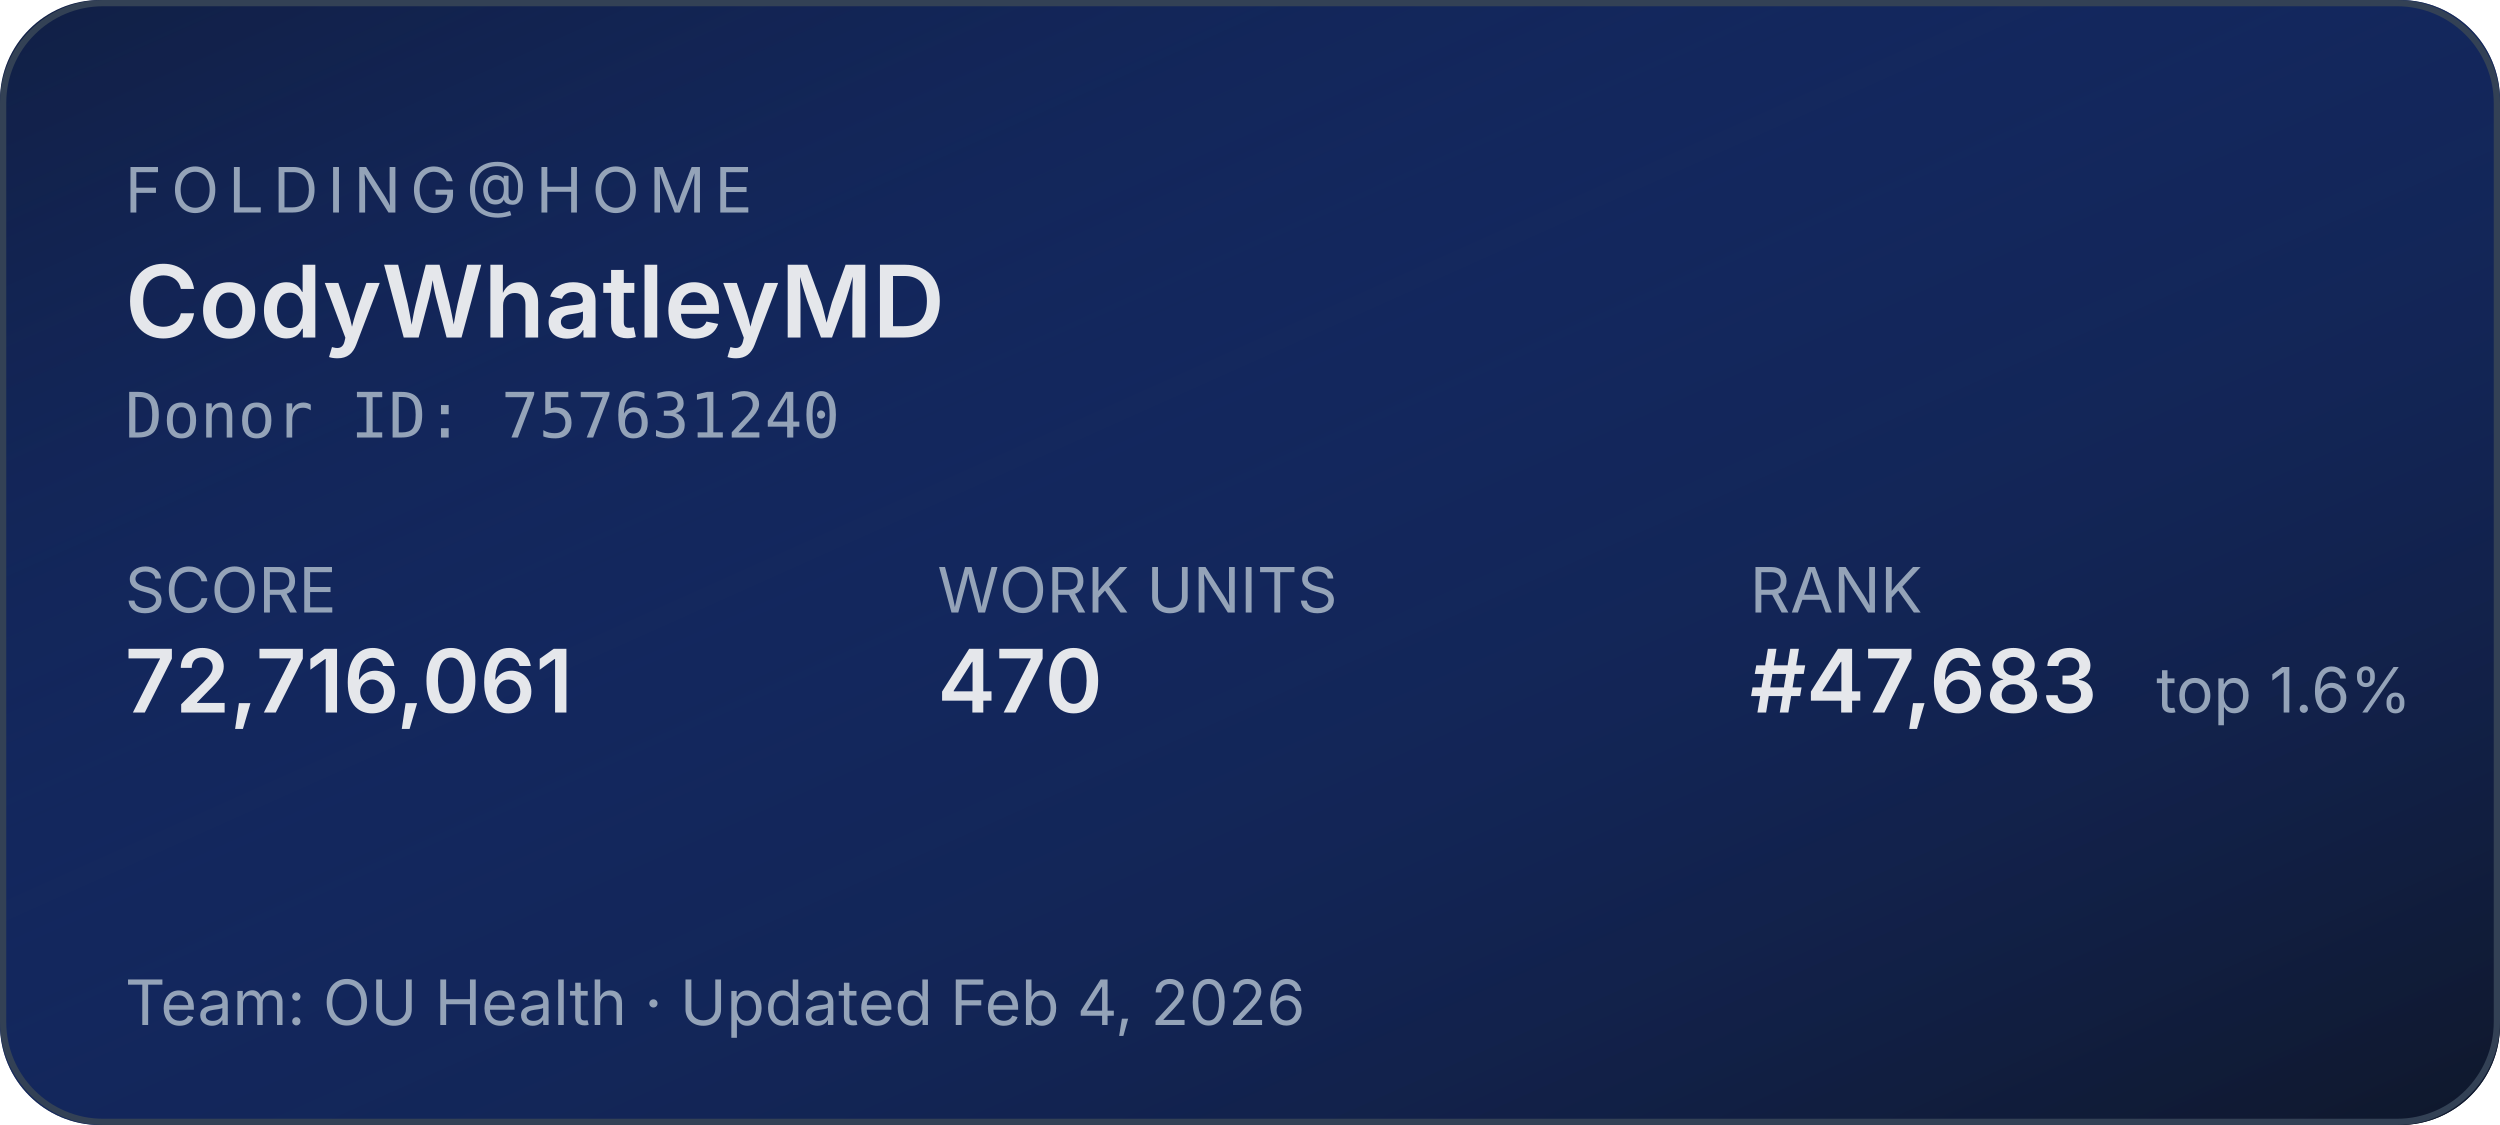
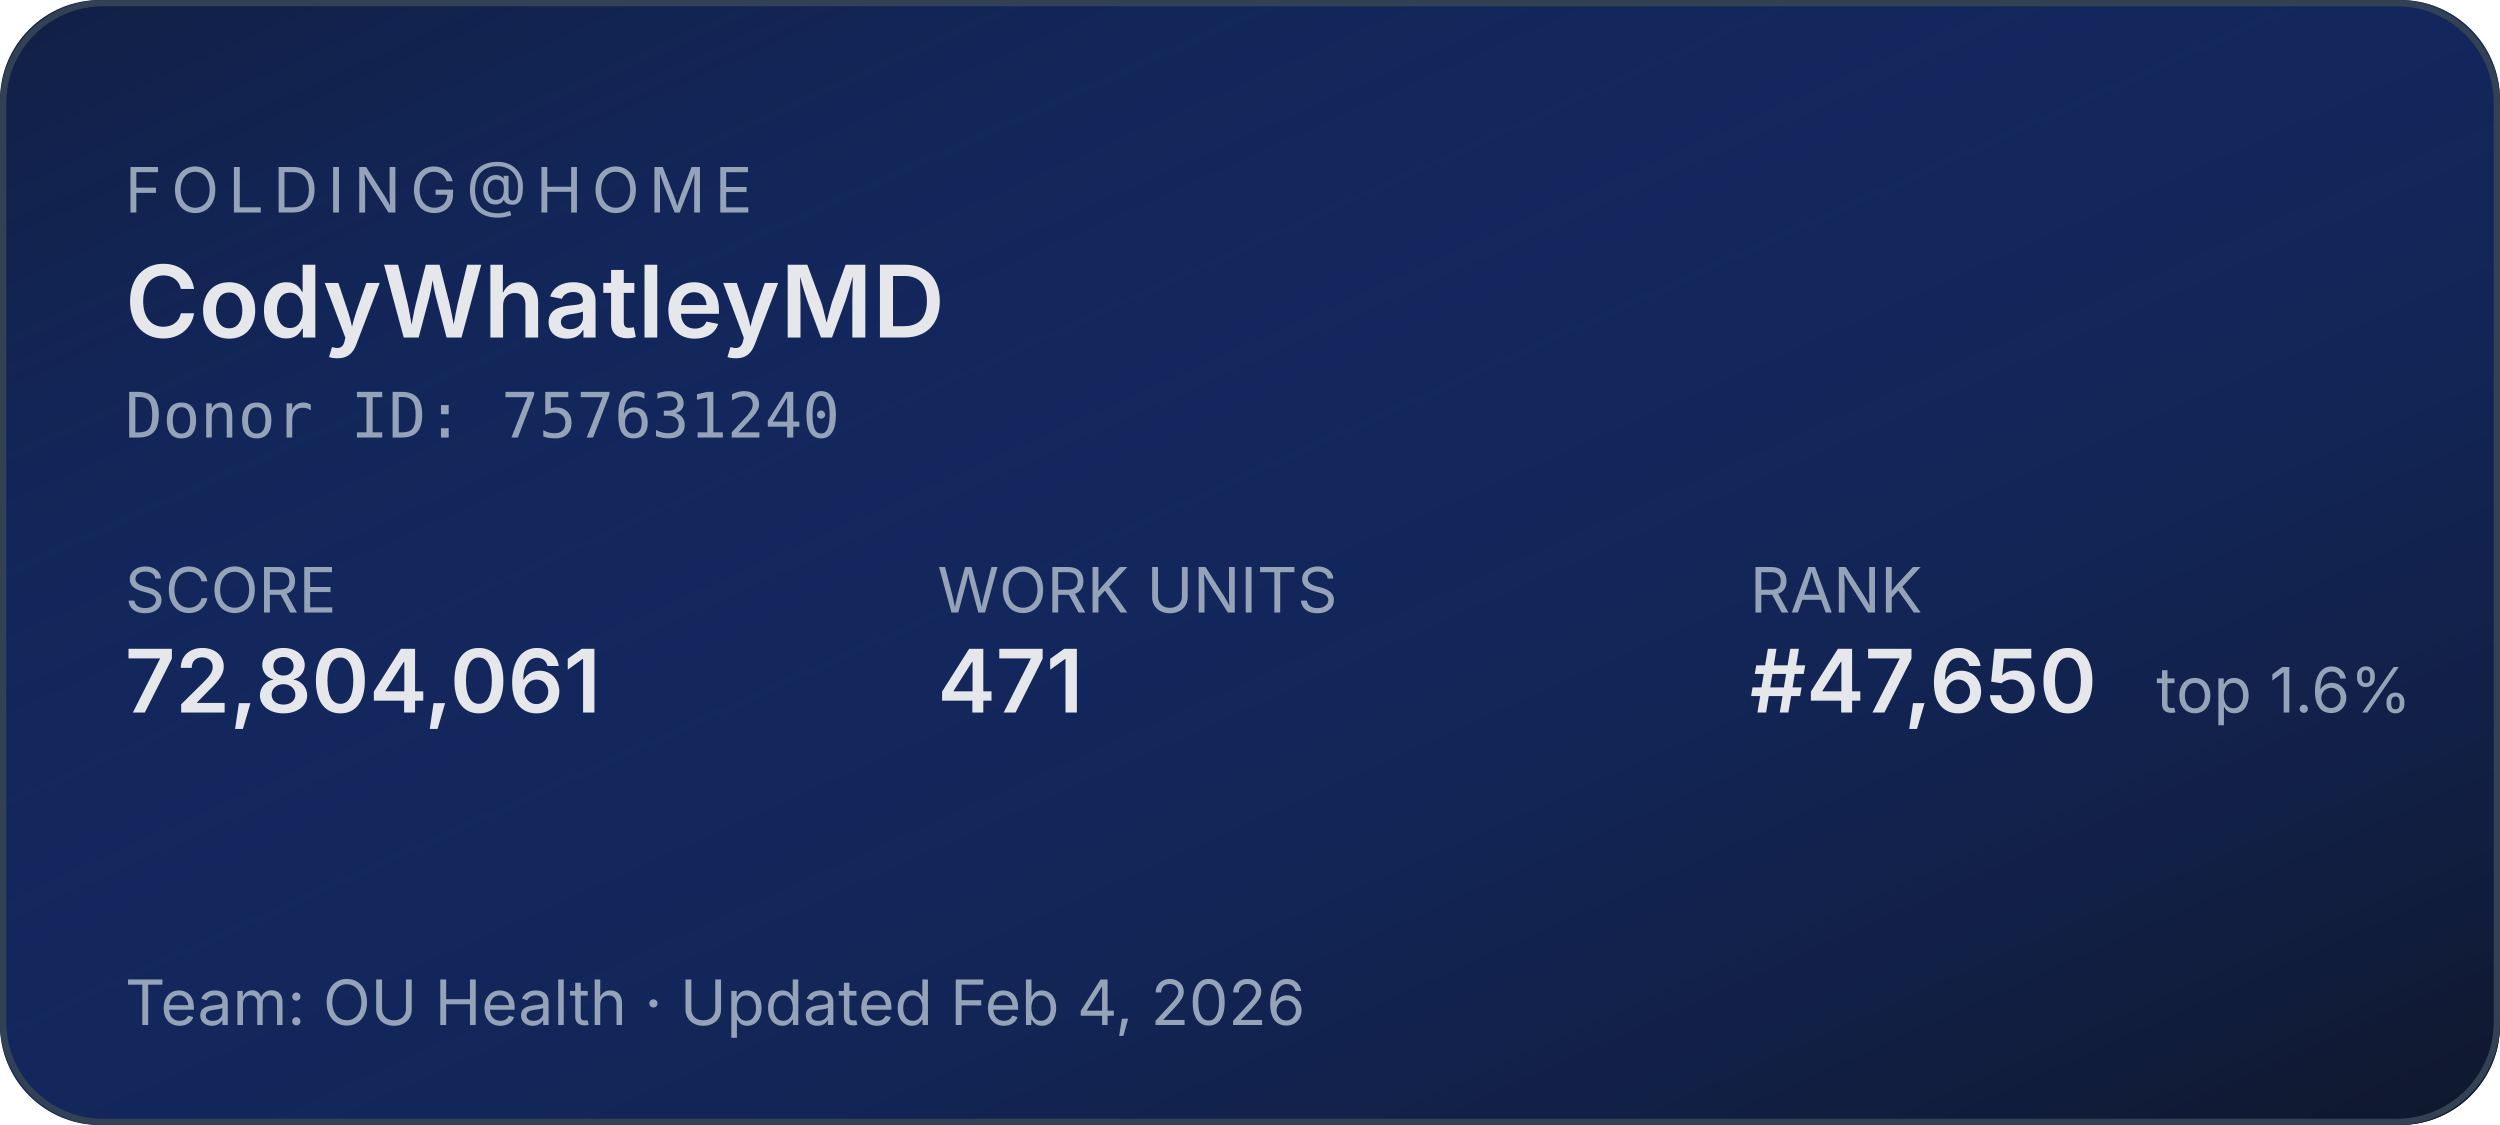
<svg xmlns="http://www.w3.org/2000/svg" width="400" height="180" role="img" aria-label="Folding@home stats for CodyWhatleyMD">
  <defs>
    <linearGradient id="bg" x1="0" y1="0" x2="1" y2="1">
      <stop offset="0%" stop-color="#1d4ed8" stop-opacity="0.15" />
      <stop offset="100%" stop-color="#0f172a" stop-opacity="1" />
    </linearGradient>
  </defs>
  <rect width="400" height="180" rx="16" fill="#0f172a" />
  <rect width="400" height="180" rx="16" fill="url(#bg)" />
  <rect x="0.5" y="0.5" width="399" height="179" rx="16" fill="none" stroke="#334155" stroke-width="1" />
  <g font-family="system-ui,-apple-system,sans-serif">
    <text x="20" y="34" fill="#94a3b8" font-size="10" letter-spacing="1.5" text-transform="uppercase">FOLDING@HOME</text>
    <text x="20" y="54" fill="#e5e7eb" font-size="16" font-weight="600">CodyWhatleyMD</text>
    <text x="20" y="70" fill="#94a3b8" font-size="10" font-family="ui-monospace,monospace">Donor ID: 757631240</text>
    <text x="20" y="98" fill="#94a3b8" font-size="10">SCORE</text>
-     <text x="20" y="114" fill="#e5e7eb" font-size="14" font-weight="600">72,716,061</text>
+     <text x="20" y="114" fill="#e5e7eb" font-size="14" font-weight="600">72,804,061</text>
    <text x="150" y="98" fill="#94a3b8" font-size="10">WORK UNITS</text>
-     <text x="150" y="114" fill="#e5e7eb" font-size="14" font-weight="600">470</text>
+     <text x="150" y="114" fill="#e5e7eb" font-size="14" font-weight="600">471</text>
    <text x="280" y="98" fill="#94a3b8" font-size="10">RANK</text>
-     <text x="280" y="114" fill="#e5e7eb" font-size="14" font-weight="600">#47,683</text>
+     <text x="280" y="114" fill="#e5e7eb" font-size="14" font-weight="600">#47,650</text>
    <text x="345" y="114" fill="#94a3b8" font-size="10">top 1.6%</text>
    <text x="20" y="164" fill="#94a3b8" font-size="10">Team: OU Health  ·  Updated Feb 4, 2026</text>
  </g>
</svg>
